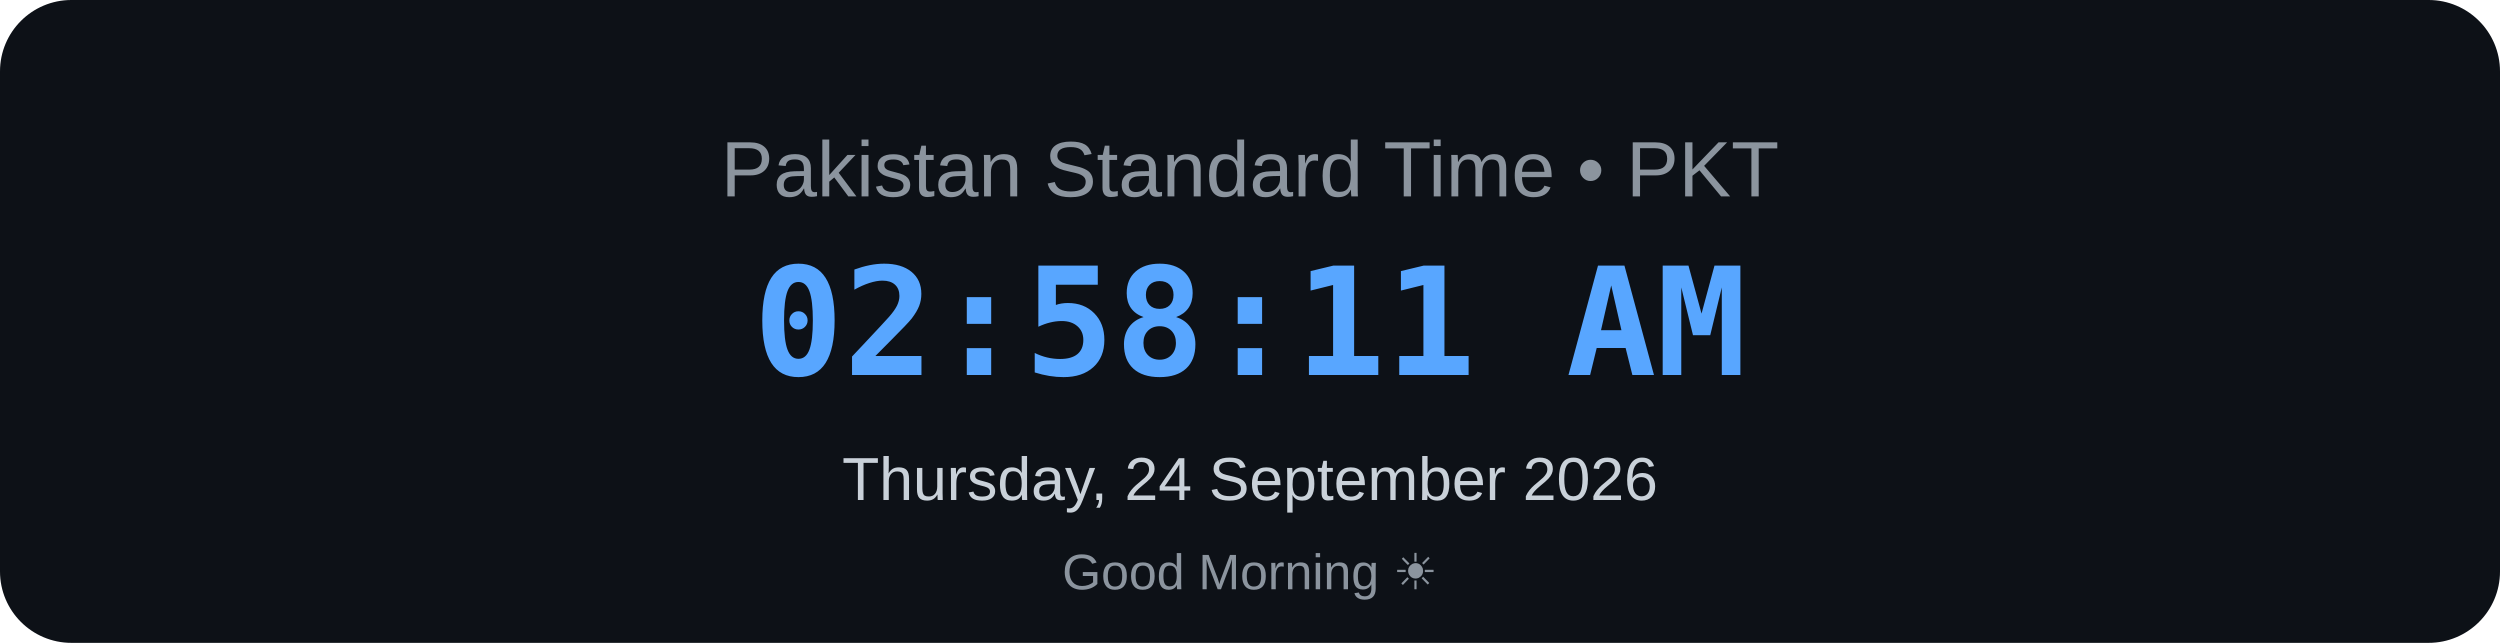
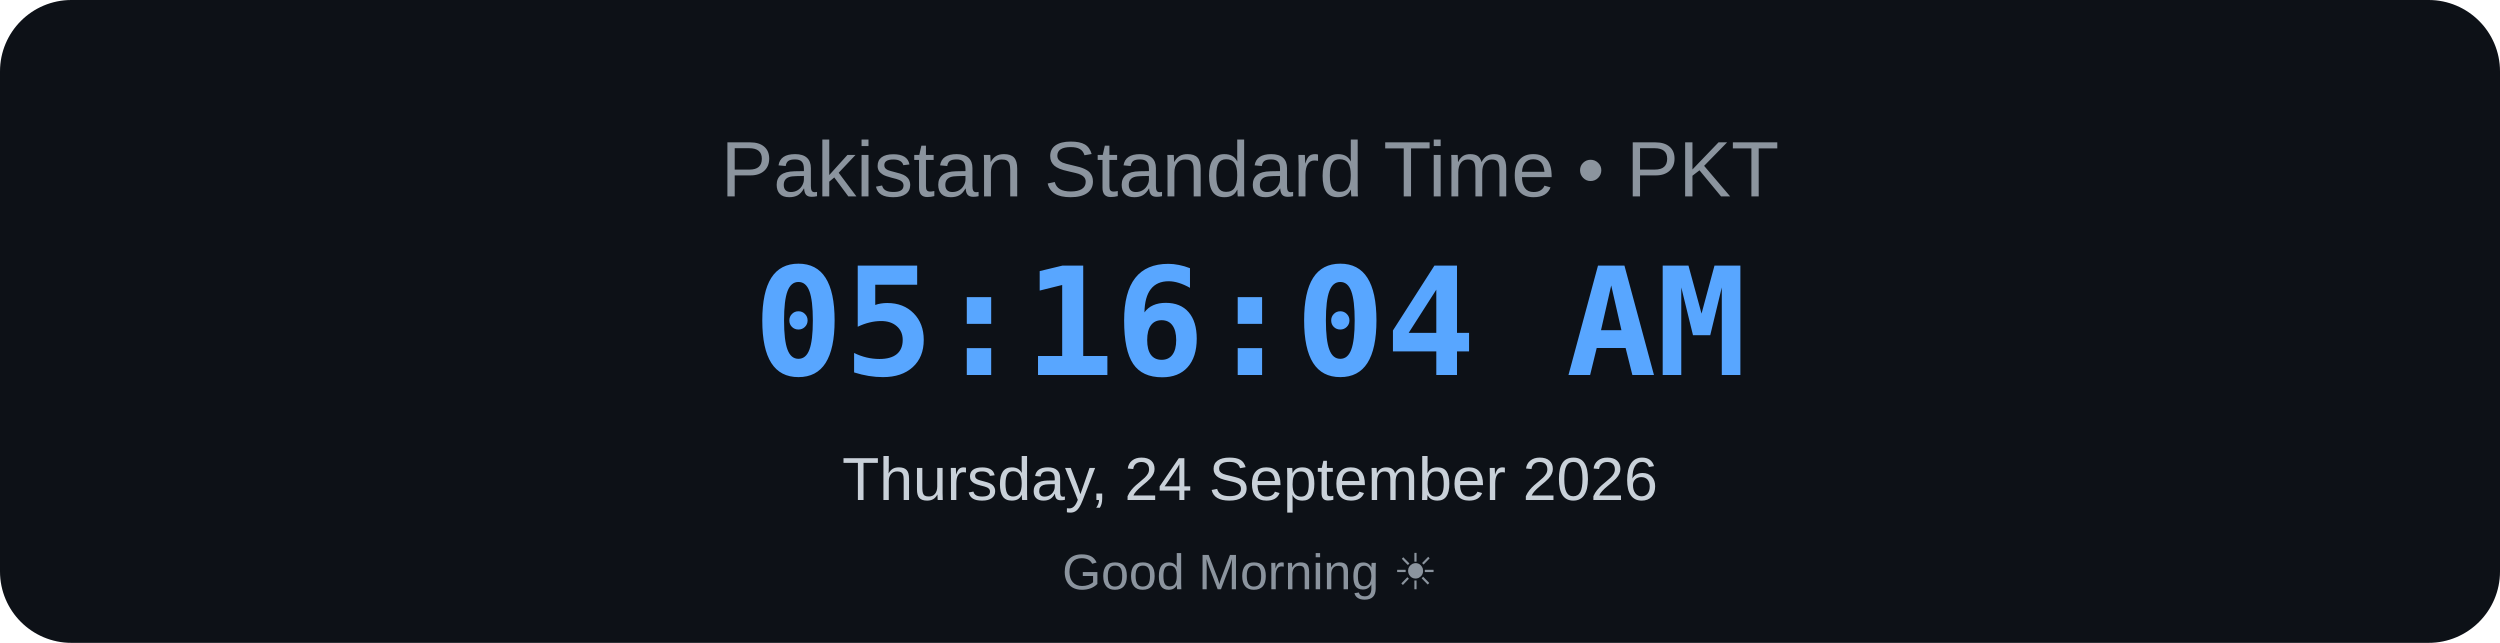
<svg xmlns="http://www.w3.org/2000/svg" width="700" height="180" viewBox="0 0 700 180">
  <rect width="700" height="180" rx="20" fill="#0d1117" />
  <text x="350" y="55" text-anchor="middle" font-family="Arial, sans-serif" font-size="22" fill="#8b949e">
    Pakistan Standard Time • PKT
</text>
  <text x="350" y="105" text-anchor="middle" font-family="monospace" font-size="42" font-weight="bold" fill="#58a6ff">
-     02:58:11 AM
+     05:16:04 AM
</text>
  <text x="350" y="140" text-anchor="middle" font-family="Arial, sans-serif" font-size="17" fill="#c9d1d9">
    Thursday, 24 September 2026
</text>
  <text x="350" y="165" text-anchor="middle" font-family="Arial, sans-serif" font-size="14" fill="#8b949e">
    Good Morning ☀
</text>
</svg>
